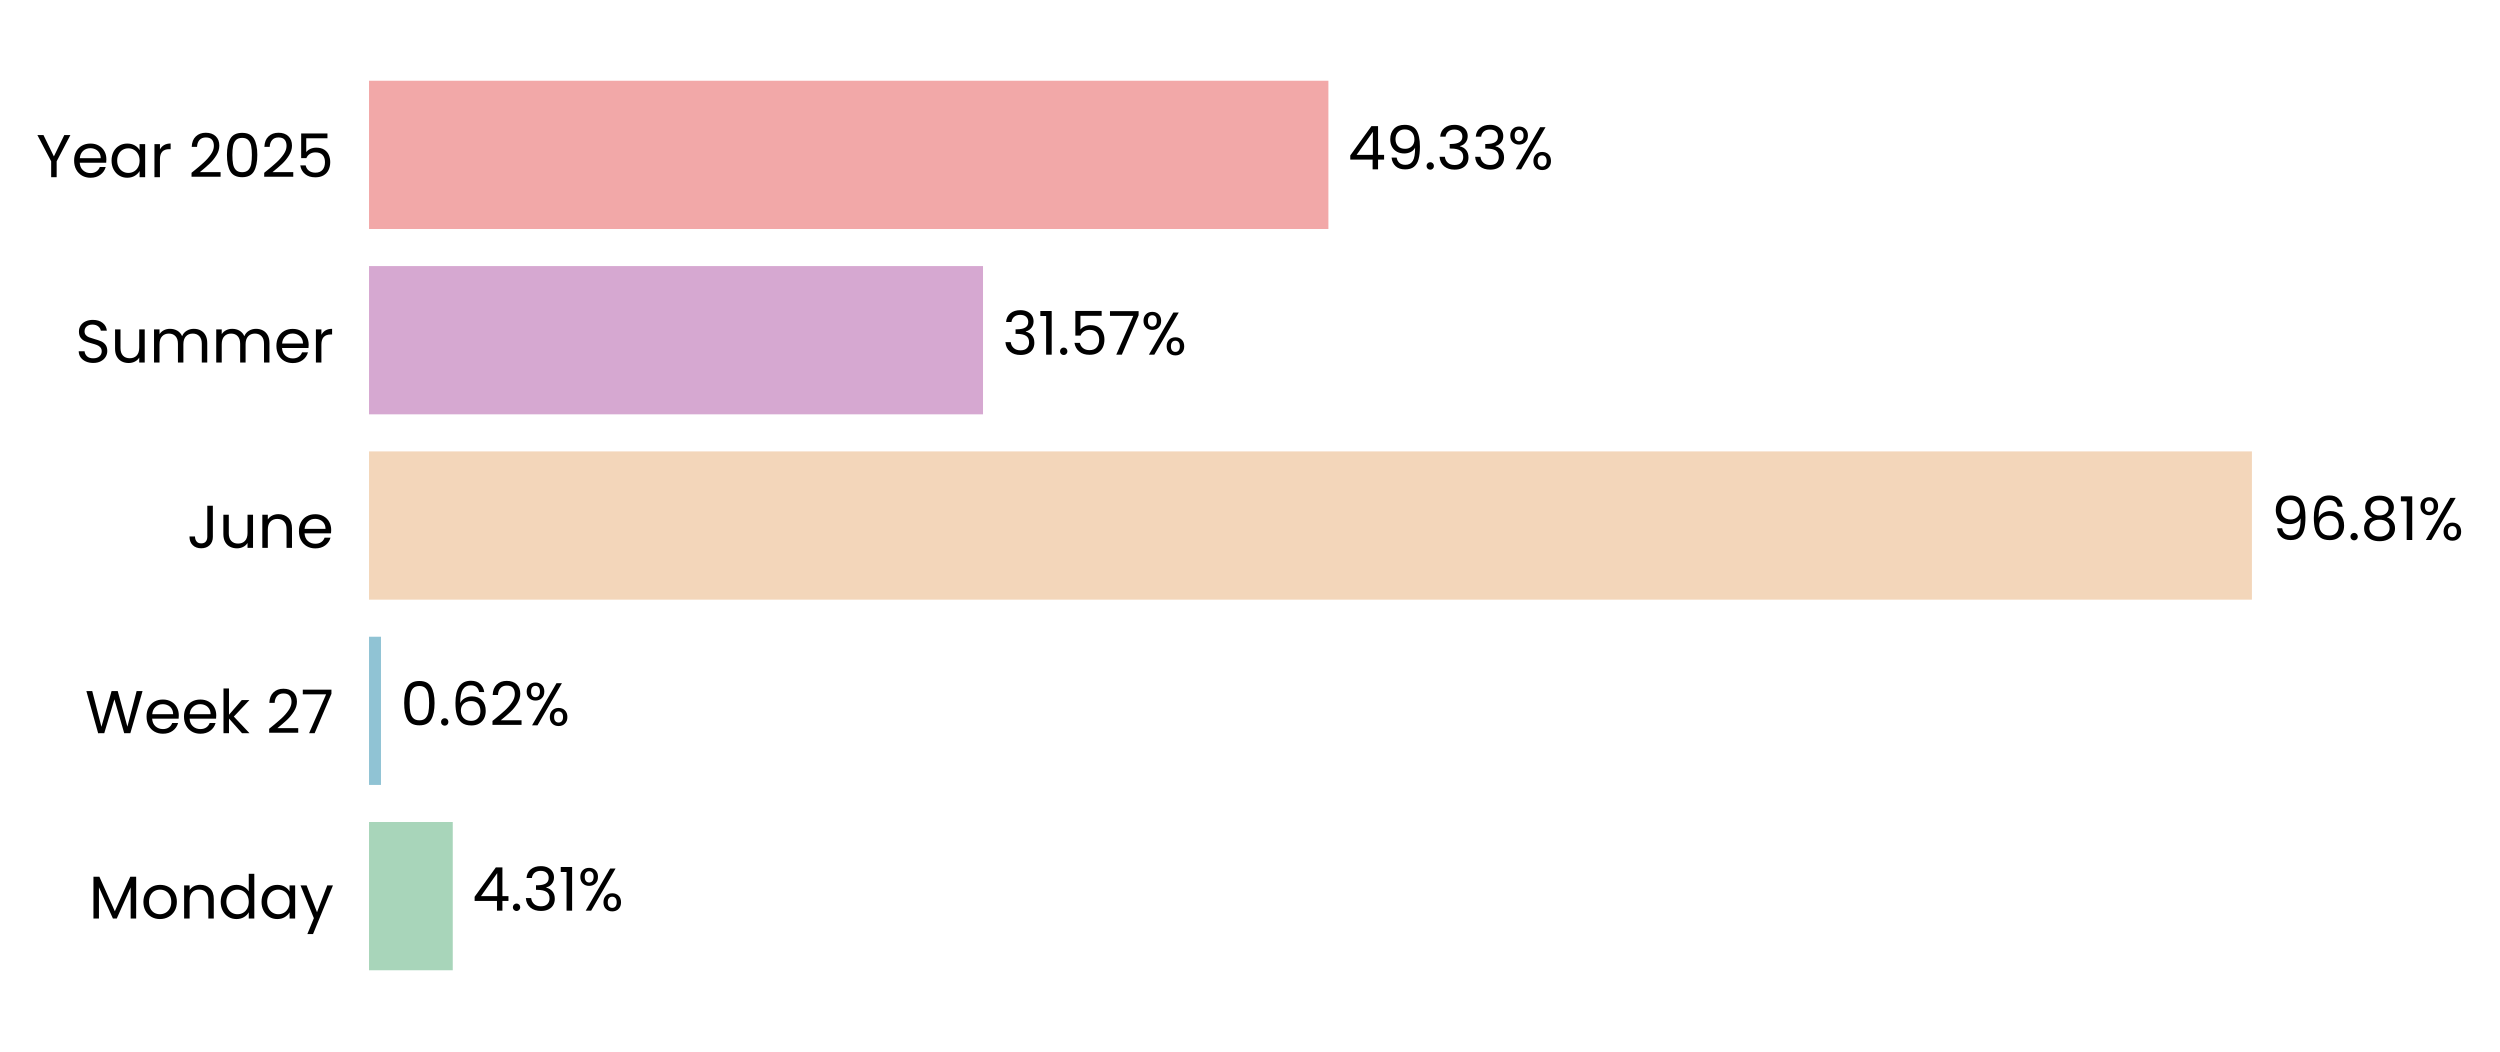
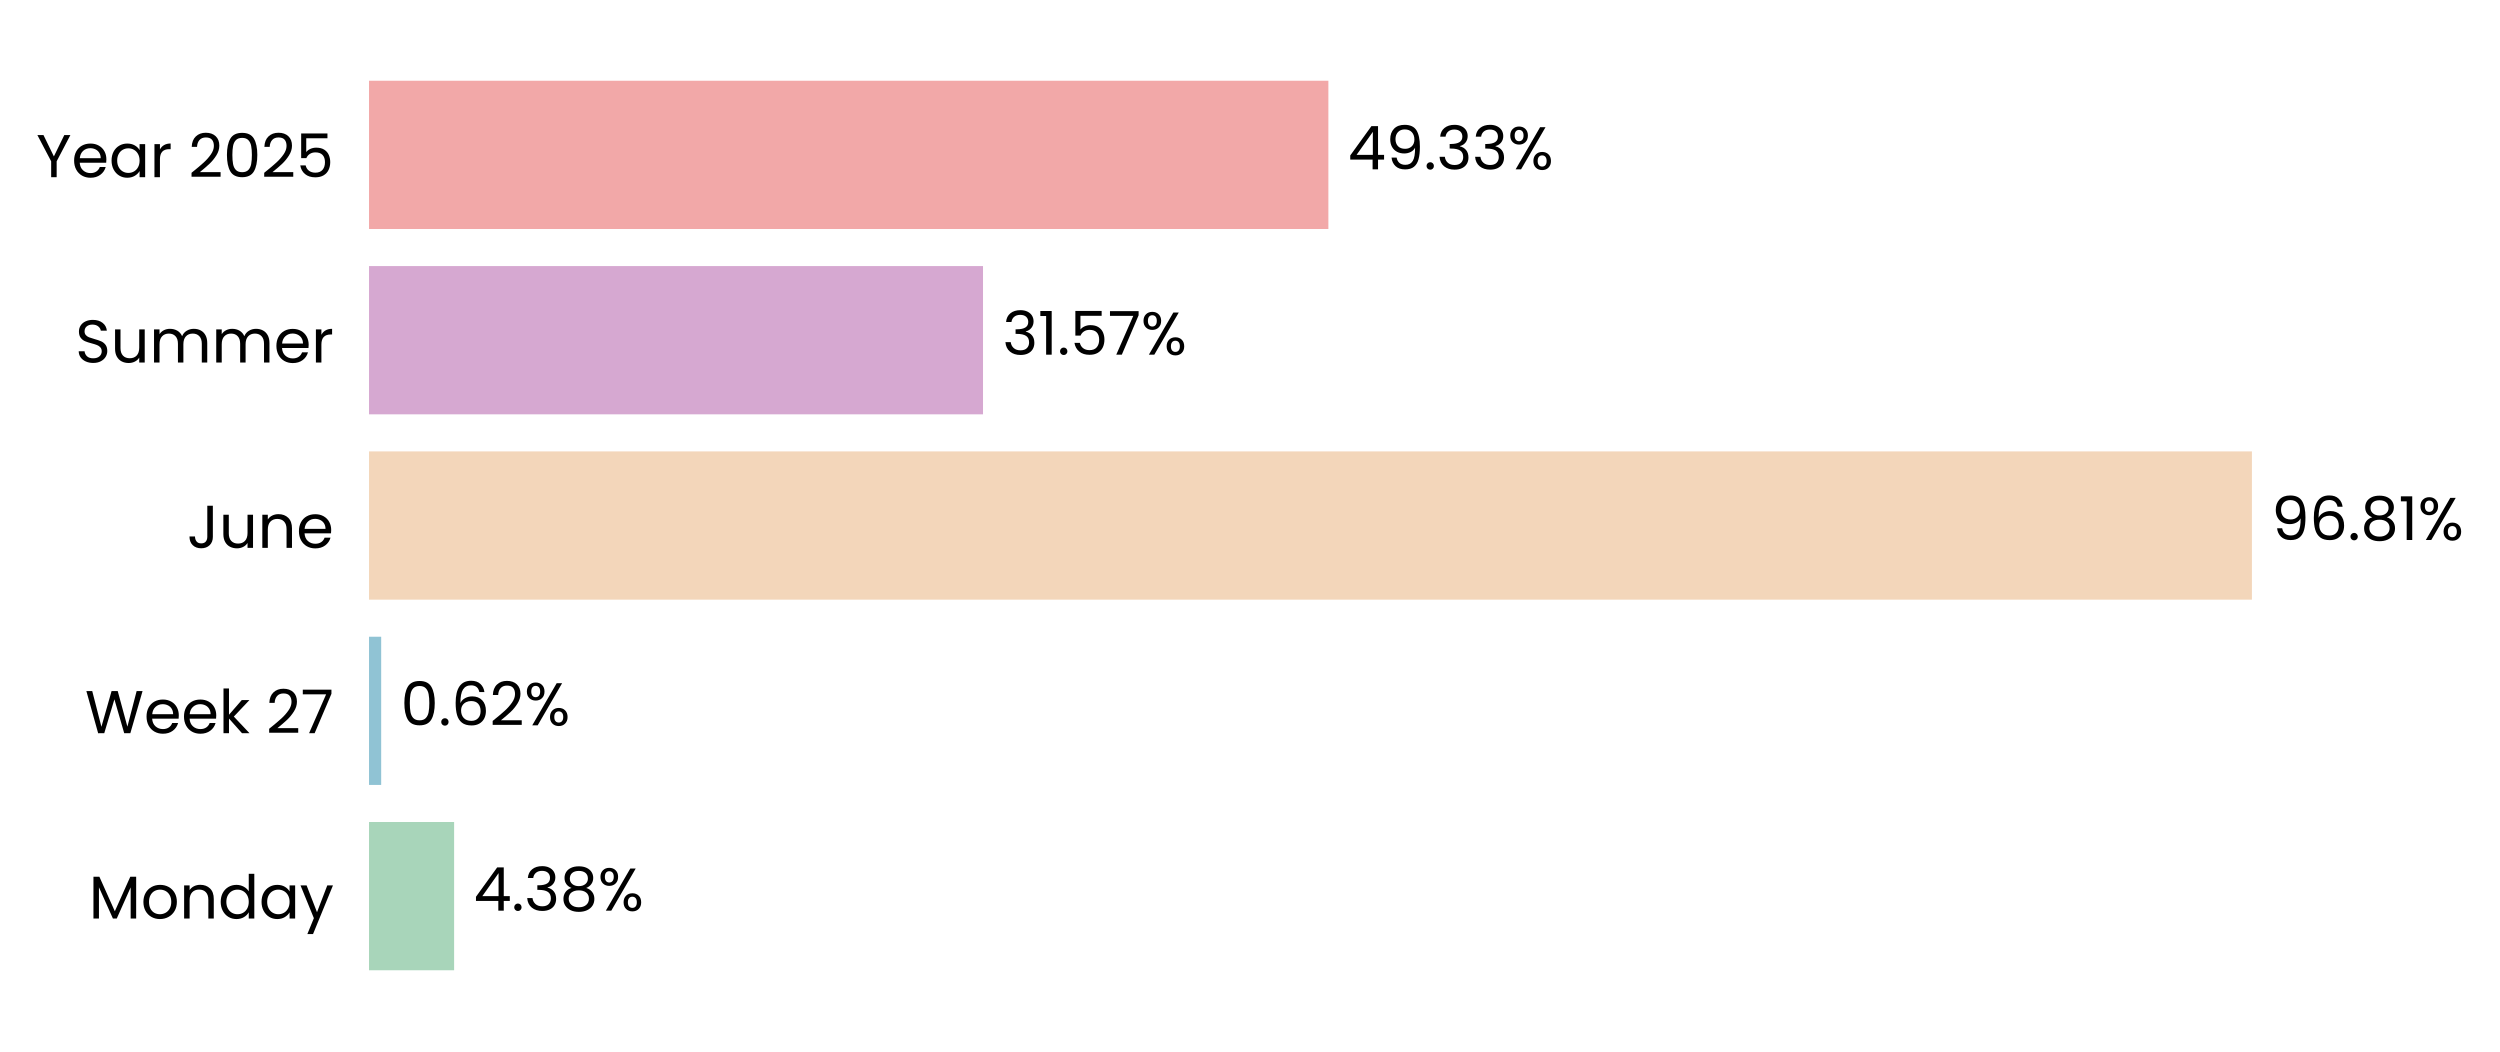
<svg xmlns="http://www.w3.org/2000/svg" xmlns:xlink="http://www.w3.org/1999/xlink" width="496.663pt" height="208.8pt" viewBox="0 0 496.663 208.8" version="1.1">
  <defs>
    <style type="text/css">*{stroke-linejoin: round; stroke-linecap: butt}</style>
  </defs>
  <g id="figure_1">
    <g id="patch_1">
      <path d="M 0 208.8  L 496.663 208.8  L 496.663 0  L 0 0  L 0 208.8  z " style="fill: none" />
    </g>
    <g id="axes_1">
      <g id="patch_2">
-         <path d="M 73.311 201.6  L 459.705 201.6  L 459.705 7.2  L 73.311 7.2  L 73.311 201.6  z " style="fill: none" />
+         <path d="M 73.311 201.6  L 459.696 201.6  L 459.696 7.2  L 73.311 7.2  L 73.311 201.6  z " style="fill: none" />
      </g>
      <g id="patch_3">
-         <path d="M 73.311 192.764  L 89.948 192.764  L 89.948 163.309  L 73.311 163.309  z " clip-path="url(#p11dcfe287a)" style="fill: #a8d5ba" />
+         <path d="M 73.311 192.764  L 90.216 192.764  L 90.216 163.309  L 73.311 163.309  z " clip-path="url(#pe1998a8b44)" style="fill: #a8d5ba" />
      </g>
      <g id="patch_4">
-         <path d="M 73.311 155.945  L 75.688 155.945  L 75.688 126.491  L 73.311 126.491  z " clip-path="url(#p11dcfe287a)" style="fill: #90c3d4" />
+         <path d="M 73.311 155.945  L 75.726 155.945  L 75.726 126.491  L 73.311 126.491  z " clip-path="url(#pe1998a8b44)" style="fill: #90c3d4" />
      </g>
      <g id="patch_5">
-         <path d="M 73.311 119.127  L 447.379 119.127  L 447.379 89.673  L 73.311 89.673  z " clip-path="url(#p11dcfe287a)" style="fill: #f3d6ba" />
+         <path d="M 73.311 119.127  L 447.38 119.127  L 447.38 89.673  L 73.311 89.673  z " clip-path="url(#pe1998a8b44)" style="fill: #f3d6ba" />
      </g>
      <g id="patch_6">
-         <path d="M 73.311 82.309  L 195.29 82.309  L 195.29 52.855  L 73.311 52.855  z " clip-path="url(#p11dcfe287a)" style="fill: #d6a8d1" />
+         <path d="M 73.311 82.309  L 195.29 82.309  L 195.29 52.855  L 73.311 52.855  z " clip-path="url(#pe1998a8b44)" style="fill: #d6a8d1" />
      </g>
      <g id="patch_7">
-         <path d="M 73.311 45.491  L 263.907 45.491  L 263.907 16.036  L 73.311 16.036  z " clip-path="url(#p11dcfe287a)" style="fill: #f2a8a8" />
+         <path d="M 73.311 45.491  L 263.903 45.491  L 263.903 16.036  L 73.311 16.036  z " clip-path="url(#pe1998a8b44)" style="fill: #f2a8a8" />
      </g>
      <g id="matplotlib.axis_1">
        <g id="ytick_1">
          <g id="text_1">
            <g transform="translate(17.64187 182.4764) scale(0.12 -0.12)">
              <defs>
                <path id="Poppins-Regular-4d" d="M 5018 4429  L 5018 0  L 4435 0  L 4435 3302  L 2963 0  L 2554 0  L 1075 3309  L 1075 0  L 493 0  L 493 4429  L 1120 4429  L 2758 768  L 4397 4429  L 5018 4429  z " transform="scale(0.015625)" />
                <path id="Poppins-Regular-6f" d="M 2022 -58  Q 1530 -58 1130 166  Q 730 390 502 803  Q 275 1216 275 1760  Q 275 2298 508 2710  Q 742 3123 1145 3344  Q 1549 3565 2048 3565  Q 2547 3565 2950 3344  Q 3354 3123 3587 2713  Q 3821 2304 3821 1760  Q 3821 1216 3581 803  Q 3341 390 2931 166  Q 2522 -58 2022 -58  z M 2022 454  Q 2336 454 2611 601  Q 2886 749 3056 1043  Q 3226 1338 3226 1760  Q 3226 2182 3059 2476  Q 2893 2771 2624 2915  Q 2355 3059 2042 3059  Q 1722 3059 1456 2915  Q 1190 2771 1030 2476  Q 870 2182 870 1760  Q 870 1331 1027 1036  Q 1184 742 1446 598  Q 1709 454 2022 454  z " transform="scale(0.015625)" />
                <path id="Poppins-Regular-6e" d="M 2202 3571  Q 2842 3571 3238 3184  Q 3635 2797 3635 2067  L 3635 0  L 3059 0  L 3059 1984  Q 3059 2509 2796 2787  Q 2534 3066 2080 3066  Q 1619 3066 1347 2778  Q 1075 2490 1075 1939  L 1075 0  L 493 0  L 493 3507  L 1075 3507  L 1075 3008  Q 1248 3277 1545 3424  Q 1843 3571 2202 3571  z " transform="scale(0.015625)" />
                <path id="Poppins-Regular-64" d="M 275 1766  Q 275 2304 492 2710  Q 710 3117 1091 3341  Q 1472 3565 1946 3565  Q 2355 3565 2707 3376  Q 3059 3187 3245 2880  L 3245 4736  L 3834 4736  L 3834 0  L 3245 0  L 3245 659  Q 3072 346 2733 144  Q 2394 -58 1939 -58  Q 1472 -58 1091 172  Q 710 403 492 819  Q 275 1235 275 1766  z M 3245 1760  Q 3245 2157 3085 2451  Q 2925 2746 2653 2902  Q 2381 3059 2054 3059  Q 1728 3059 1459 2905  Q 1190 2752 1030 2457  Q 870 2163 870 1766  Q 870 1363 1030 1065  Q 1190 768 1459 611  Q 1728 454 2054 454  Q 2381 454 2653 611  Q 2925 768 3085 1065  Q 3245 1363 3245 1760  z " transform="scale(0.015625)" />
                <path id="Poppins-Regular-61" d="M 275 1766  Q 275 2304 492 2710  Q 710 3117 1091 3341  Q 1472 3565 1939 3565  Q 2400 3565 2739 3366  Q 3078 3168 3245 2867  L 3245 3507  L 3834 3507  L 3834 0  L 3245 0  L 3245 653  Q 3072 346 2729 144  Q 2387 -58 1933 -58  Q 1466 -58 1088 172  Q 710 403 492 819  Q 275 1235 275 1766  z M 3245 1760  Q 3245 2157 3085 2451  Q 2925 2746 2653 2902  Q 2381 3059 2054 3059  Q 1728 3059 1459 2905  Q 1190 2752 1030 2457  Q 870 2163 870 1766  Q 870 1363 1030 1065  Q 1190 768 1459 611  Q 1728 454 2054 454  Q 2381 454 2653 611  Q 2925 768 3085 1065  Q 3245 1363 3245 1760  z " transform="scale(0.015625)" />
                <path id="Poppins-Regular-79" d="M 3514 3507  L 1402 -1651  L 800 -1651  L 1491 38  L 77 3507  L 723 3507  L 1824 666  L 2912 3507  L 3514 3507  z " transform="scale(0.015625)" />
              </defs>
              <use xlink:href="#Poppins-Regular-4d" />
              <use xlink:href="#Poppins-Regular-6f" transform="translate(86.09999 0)" />
              <use xlink:href="#Poppins-Regular-6e" transform="translate(150.1 0)" />
              <use xlink:href="#Poppins-Regular-64" transform="translate(214.1 0)" />
              <use xlink:href="#Poppins-Regular-61" transform="translate(281.7 0)" />
              <use xlink:href="#Poppins-Regular-79" transform="translate(349.2999 0)" />
            </g>
          </g>
        </g>
        <g id="ytick_2">
          <g id="text_2">
            <g transform="translate(16.88437 145.6582) scale(0.12 -0.12)">
              <defs>
                <path id="Poppins-Regular-57" d="M 6099 4461  L 4806 0  L 4154 0  L 3117 3590  L 2042 0  L 1395 -6  L 147 4461  L 768 4461  L 1741 678  L 2816 4461  L 3469 4461  L 4493 691  L 5472 4461  L 6099 4461  z " transform="scale(0.015625)" />
                <path id="Poppins-Regular-65" d="M 3693 1888  Q 3693 1722 3674 1536  L 870 1536  Q 902 1018 1225 726  Q 1549 435 2010 435  Q 2387 435 2640 611  Q 2893 787 2995 1082  L 3622 1082  Q 3482 576 3059 259  Q 2637 -58 2010 -58  Q 1510 -58 1116 166  Q 723 390 499 803  Q 275 1216 275 1760  Q 275 2304 492 2713  Q 710 3123 1104 3344  Q 1498 3565 2010 3565  Q 2509 3565 2893 3347  Q 3277 3130 3485 2749  Q 3693 2368 3693 1888  z M 3091 2010  Q 3091 2342 2944 2582  Q 2797 2822 2544 2947  Q 2291 3072 1984 3072  Q 1542 3072 1232 2790  Q 922 2509 877 2010  L 3091 2010  z " transform="scale(0.015625)" />
                <path id="Poppins-Regular-6b" d="M 2451 0  L 1075 1549  L 1075 0  L 493 0  L 493 4736  L 1075 4736  L 1075 1952  L 2426 3507  L 3238 3507  L 1587 1760  L 3245 0  L 2451 0  z " transform="scale(0.015625)" />
                <path id="Poppins-Regular-20" transform="scale(0.015625)" />
                <path id="Poppins-Regular-32" d="M 326 467  Q 1139 1120 1600 1539  Q 2061 1958 2377 2416  Q 2694 2874 2694 3315  Q 2694 3731 2492 3971  Q 2291 4211 1843 4211  Q 1408 4211 1168 3939  Q 928 3667 909 3213  L 346 3213  Q 371 3930 780 4320  Q 1190 4710 1837 4710  Q 2496 4710 2883 4345  Q 3270 3981 3270 3341  Q 3270 2810 2953 2307  Q 2637 1805 2233 1424  Q 1830 1043 1203 538  L 3405 538  L 3405 51  L 326 51  L 326 467  z " transform="scale(0.015625)" />
                <path id="Poppins-Regular-37" d="M 3245 4173  L 1466 0  L 877 0  L 2682 4115  L 211 4115  L 211 4614  L 3245 4614  L 3245 4173  z " transform="scale(0.015625)" />
              </defs>
              <use xlink:href="#Poppins-Regular-57" />
              <use xlink:href="#Poppins-Regular-65" transform="translate(97.59999 0)" />
              <use xlink:href="#Poppins-Regular-65" transform="translate(159.6 0)" />
              <use xlink:href="#Poppins-Regular-6b" transform="translate(221.6 0)" />
              <use xlink:href="#Poppins-Regular-20" transform="translate(273.0999 0)" />
              <use xlink:href="#Poppins-Regular-32" transform="translate(299.7999 0)" />
              <use xlink:href="#Poppins-Regular-37" transform="translate(357.2999 0)" />
            </g>
          </g>
        </g>
        <g id="ytick_3">
          <g id="text_3">
            <g transform="translate(37.15125 108.84) scale(0.12 -0.12)">
              <defs>
                <path id="Poppins-Regular-4a" d="M 2739 4461  L 2739 1165  Q 2739 614 2400 284  Q 2061 -45 1504 -45  Q 941 -45 601 291  Q 262 627 262 1210  L 845 1210  Q 851 883 1014 678  Q 1178 474 1504 474  Q 1830 474 1990 669  Q 2150 864 2150 1165  L 2150 4461  L 2739 4461  z " transform="scale(0.015625)" />
                <path id="Poppins-Regular-75" d="M 3603 3507  L 3603 0  L 3021 0  L 3021 518  Q 2854 250 2556 99  Q 2259 -51 1901 -51  Q 1491 -51 1164 118  Q 838 288 649 627  Q 461 966 461 1453  L 461 3507  L 1037 3507  L 1037 1530  Q 1037 1011 1299 732  Q 1562 454 2016 454  Q 2483 454 2752 742  Q 3021 1030 3021 1581  L 3021 3507  L 3603 3507  z " transform="scale(0.015625)" />
              </defs>
              <use xlink:href="#Poppins-Regular-4a" />
              <use xlink:href="#Poppins-Regular-75" transform="translate(52.99999 0)" />
              <use xlink:href="#Poppins-Regular-6e" transform="translate(117 0)" />
              <use xlink:href="#Poppins-Regular-65" transform="translate(181 0)" />
            </g>
          </g>
        </g>
        <g id="ytick_4">
          <g id="text_4">
            <g transform="translate(14.95125 72.02182) scale(0.12 -0.12)">
              <defs>
                <path id="Poppins-Regular-53" d="M 1907 -45  Q 1466 -45 1117 112  Q 768 269 569 547  Q 371 826 365 1190  L 986 1190  Q 1018 877 1245 662  Q 1472 448 1907 448  Q 2323 448 2563 656  Q 2803 864 2803 1190  Q 2803 1446 2662 1606  Q 2522 1766 2310 1849  Q 2099 1933 1741 2029  Q 1299 2144 1033 2259  Q 768 2374 579 2620  Q 390 2867 390 3283  Q 390 3648 576 3929  Q 762 4211 1098 4364  Q 1434 4518 1869 4518  Q 2496 4518 2896 4204  Q 3296 3891 3347 3373  L 2707 3373  Q 2675 3629 2438 3824  Q 2202 4019 1811 4019  Q 1446 4019 1216 3830  Q 986 3642 986 3302  Q 986 3059 1123 2905  Q 1261 2752 1462 2672  Q 1664 2592 2029 2490  Q 2470 2368 2739 2249  Q 3008 2131 3200 1884  Q 3392 1638 3392 1216  Q 3392 890 3219 602  Q 3046 314 2707 134  Q 2368 -45 1907 -45  z " transform="scale(0.015625)" />
                <path id="Poppins-Regular-6d" d="M 4710 3571  Q 5120 3571 5440 3401  Q 5760 3232 5945 2893  Q 6131 2554 6131 2067  L 6131 0  L 5555 0  L 5555 1984  Q 5555 2509 5296 2787  Q 5037 3066 4595 3066  Q 4141 3066 3872 2774  Q 3603 2483 3603 1933  L 3603 0  L 3027 0  L 3027 1984  Q 3027 2509 2768 2787  Q 2509 3066 2067 3066  Q 1613 3066 1344 2774  Q 1075 2483 1075 1933  L 1075 0  L 493 0  L 493 3507  L 1075 3507  L 1075 3002  Q 1248 3277 1539 3424  Q 1830 3571 2182 3571  Q 2624 3571 2963 3372  Q 3302 3174 3469 2790  Q 3616 3162 3955 3366  Q 4294 3571 4710 3571  z " transform="scale(0.015625)" />
                <path id="Poppins-Regular-72" d="M 1075 2938  Q 1229 3238 1513 3404  Q 1798 3571 2208 3571  L 2208 2970  L 2054 2970  Q 1075 2970 1075 1907  L 1075 0  L 493 0  L 493 3507  L 1075 3507  L 1075 2938  z " transform="scale(0.015625)" />
              </defs>
              <use xlink:href="#Poppins-Regular-53" />
              <use xlink:href="#Poppins-Regular-75" transform="translate(58.7 0)" />
              <use xlink:href="#Poppins-Regular-6d" transform="translate(122.7 0)" />
              <use xlink:href="#Poppins-Regular-6d" transform="translate(225.7 0)" />
              <use xlink:href="#Poppins-Regular-65" transform="translate(328.7 0)" />
              <use xlink:href="#Poppins-Regular-72" transform="translate(390.6999 0)" />
            </g>
          </g>
        </g>
        <g id="ytick_5">
          <g id="text_5">
            <g transform="translate(7.2 35.20364) scale(0.12 -0.12)">
              <defs>
                <path id="Poppins-Regular-59" d="M 3616 4461  L 2163 1683  L 2163 0  L 1581 0  L 1581 1683  L 122 4461  L 768 4461  L 1869 2202  L 2970 4461  L 3616 4461  z " transform="scale(0.015625)" />
                <path id="Poppins-Regular-30" d="M 397 2362  Q 397 3462 755 4080  Q 1114 4698 2010 4698  Q 2899 4698 3257 4080  Q 3616 3462 3616 2362  Q 3616 1242 3257 621  Q 2899 0 2010 0  Q 1114 0 755 621  Q 397 1242 397 2362  z M 3040 2362  Q 3040 2918 2966 3305  Q 2893 3693 2665 3929  Q 2438 4166 2010 4166  Q 1574 4166 1347 3929  Q 1120 3693 1046 3305  Q 973 2918 973 2362  Q 973 1786 1046 1395  Q 1120 1005 1347 768  Q 1574 531 2010 531  Q 2438 531 2665 768  Q 2893 1005 2966 1395  Q 3040 1786 3040 2362  z " transform="scale(0.015625)" />
                <path id="Poppins-Regular-35" d="M 3347 4122  L 1101 4122  L 1101 2662  Q 1248 2867 1536 2998  Q 1824 3130 2157 3130  Q 2688 3130 3021 2909  Q 3354 2688 3498 2339  Q 3642 1990 3642 1600  Q 3642 1139 3469 774  Q 3296 410 2941 198  Q 2586 -13 2061 -13  Q 1389 -13 973 332  Q 557 678 467 1254  L 1037 1254  Q 1120 890 1389 685  Q 1658 480 2067 480  Q 2573 480 2829 784  Q 3085 1088 3085 1587  Q 3085 2086 2829 2358  Q 2573 2630 2074 2630  Q 1734 2630 1481 2467  Q 1229 2304 1114 2022  L 563 2022  L 563 4634  L 3347 4634  L 3347 4122  z " transform="scale(0.015625)" />
              </defs>
              <use xlink:href="#Poppins-Regular-59" />
              <use xlink:href="#Poppins-Regular-65" transform="translate(58.39999 0)" />
              <use xlink:href="#Poppins-Regular-61" transform="translate(120.4 0)" />
              <use xlink:href="#Poppins-Regular-72" transform="translate(188 0)" />
              <use xlink:href="#Poppins-Regular-20" transform="translate(225.3 0)" />
              <use xlink:href="#Poppins-Regular-32" transform="translate(252 0)" />
              <use xlink:href="#Poppins-Regular-30" transform="translate(309.4999 0)" />
              <use xlink:href="#Poppins-Regular-32" transform="translate(372.2999 0)" />
              <use xlink:href="#Poppins-Regular-35" transform="translate(429.7999 0)" />
            </g>
          </g>
        </g>
      </g>
      <g id="text_6">
-         <g transform="translate(93.81157 180.9164) scale(0.12 -0.12)">
+         <g transform="translate(94.07941 180.9164) scale(0.12 -0.12)">
          <defs>
            <path id="Poppins-Regular-34" d="M 256 1030  L 256 1472  L 2502 4582  L 3200 4582  L 3200 1536  L 3840 1536  L 3840 1030  L 3200 1030  L 3200 0  L 2624 0  L 2624 1030  L 256 1030  z M 2650 3974  L 928 1536  L 2650 1536  L 2650 3974  z " transform="scale(0.015625)" />
            <path id="Poppins-Regular-2e" d="M 678 -38  Q 512 -38 397 77  Q 282 192 282 358  Q 282 525 397 640  Q 512 755 678 755  Q 838 755 950 640  Q 1062 525 1062 358  Q 1062 192 950 77  Q 838 -38 678 -38  z " transform="scale(0.015625)" />
            <path id="Poppins-Regular-33" d="M 384 3462  Q 429 4051 838 4384  Q 1248 4717 1901 4717  Q 2336 4717 2653 4560  Q 2970 4403 3133 4134  Q 3296 3866 3296 3526  Q 3296 3130 3069 2842  Q 2842 2554 2477 2470  L 2477 2438  Q 2893 2336 3136 2035  Q 3379 1734 3379 1248  Q 3379 883 3212 592  Q 3046 301 2713 134  Q 2381 -32 1914 -32  Q 1235 -32 800 323  Q 365 678 314 1331  L 877 1331  Q 922 947 1190 704  Q 1459 461 1907 461  Q 2355 461 2588 694  Q 2822 928 2822 1299  Q 2822 1779 2502 1990  Q 2182 2202 1536 2202  L 1389 2202  L 1389 2688  L 1542 2688  Q 2131 2694 2432 2883  Q 2733 3072 2733 3469  Q 2733 3808 2512 4013  Q 2291 4218 1882 4218  Q 1485 4218 1241 4013  Q 998 3808 954 3462  L 384 3462  z " transform="scale(0.015625)" />
-             <path id="Poppins-Regular-31" d="M 243 4096  L 243 4627  L 1446 4627  L 1446 0  L 858 0  L 858 4096  L 243 4096  z " transform="scale(0.015625)" />
+             <path id="Poppins-Regular-38" d="M 1242 2406  Q 883 2547 691 2816  Q 499 3085 499 3469  Q 499 3814 672 4092  Q 845 4371 1187 4534  Q 1530 4698 2016 4698  Q 2502 4698 2844 4534  Q 3187 4371 3363 4092  Q 3539 3814 3539 3469  Q 3539 3098 3340 2819  Q 3142 2541 2797 2406  Q 3194 2285 3427 1981  Q 3661 1677 3661 1248  Q 3661 832 3456 521  Q 3251 211 2876 41  Q 2502 -128 2016 -128  Q 1530 -128 1162 41  Q 794 211 589 521  Q 384 832 384 1248  Q 384 1677 614 1984  Q 845 2291 1242 2406  z M 2976 3398  Q 2976 3789 2720 4000  Q 2464 4211 2016 4211  Q 1574 4211 1318 4000  Q 1062 3789 1062 3392  Q 1062 3034 1328 2816  Q 1594 2598 2016 2598  Q 2445 2598 2710 2819  Q 2976 3040 2976 3398  z M 2016 2150  Q 1542 2150 1241 1929  Q 941 1709 941 1267  Q 941 858 1232 608  Q 1523 358 2016 358  Q 2509 358 2797 608  Q 3085 858 3085 1267  Q 3085 1696 2790 1923  Q 2496 2150 2016 2150  z " transform="scale(0.015625)" />
            <path id="Poppins-Regular-25" d="M 269 3584  Q 269 4019 531 4278  Q 794 4538 1203 4538  Q 1613 4538 1875 4278  Q 2138 4019 2138 3584  Q 2138 3142 1875 2883  Q 1613 2624 1203 2624  Q 794 2624 531 2883  Q 269 3142 269 3584  z M 4006 4467  L 1414 0  L 838 0  L 3430 4467  L 4006 4467  z M 1203 4179  Q 986 4179 861 4028  Q 736 3878 736 3584  Q 736 3290 861 3136  Q 986 2982 1203 2982  Q 1421 2982 1549 3139  Q 1677 3296 1677 3584  Q 1677 3878 1549 4028  Q 1421 4179 1203 4179  z M 2720 883  Q 2720 1325 2982 1584  Q 3245 1843 3654 1843  Q 4064 1843 4323 1584  Q 4582 1325 4582 883  Q 4582 448 4323 185  Q 4064 -77 3654 -77  Q 3245 -77 2982 182  Q 2720 442 2720 883  z M 3648 1478  Q 3430 1478 3302 1328  Q 3174 1178 3174 883  Q 3174 595 3302 444  Q 3430 294 3648 294  Q 3866 294 3994 444  Q 4122 595 4122 883  Q 4122 1178 3994 1328  Q 3866 1478 3648 1478  z " transform="scale(0.015625)" />
          </defs>
          <use xlink:href="#Poppins-Regular-34" />
          <use xlink:href="#Poppins-Regular-2e" transform="translate(62.89999 0)" />
          <use xlink:href="#Poppins-Regular-33" transform="translate(83.89998 0)" />
-           <use xlink:href="#Poppins-Regular-31" transform="translate(142.8 0)" />
-           <use xlink:href="#Poppins-Regular-25" transform="translate(174.8 0)" />
+           <use xlink:href="#Poppins-Regular-38" transform="translate(142.8 0)" />
+           <use xlink:href="#Poppins-Regular-25" transform="translate(205.9 0)" />
        </g>
      </g>
      <g id="text_7">
-         <g transform="translate(79.55181 144.0982) scale(0.12 -0.12)">
+         <g transform="translate(79.59 144.0982) scale(0.12 -0.12)">
          <defs>
            <path id="Poppins-Regular-36" d="M 2976 3526  Q 2835 4237 2099 4237  Q 1530 4237 1248 3798  Q 966 3360 973 2355  Q 1120 2688 1462 2877  Q 1805 3066 2227 3066  Q 2886 3066 3280 2656  Q 3674 2246 3674 1523  Q 3674 1088 3504 742  Q 3334 397 2992 192  Q 2650 -13 2163 -13  Q 1504 -13 1133 281  Q 762 576 614 1094  Q 467 1613 467 2374  Q 467 4723 2106 4723  Q 2733 4723 3091 4384  Q 3450 4045 3514 3526  L 2976 3526  z M 2106 2573  Q 1830 2573 1587 2461  Q 1344 2349 1193 2121  Q 1043 1894 1043 1568  Q 1043 1082 1324 778  Q 1606 474 2131 474  Q 2579 474 2844 752  Q 3110 1030 3110 1504  Q 3110 2003 2854 2288  Q 2598 2573 2106 2573  z " transform="scale(0.015625)" />
          </defs>
          <use xlink:href="#Poppins-Regular-30" />
          <use xlink:href="#Poppins-Regular-2e" transform="translate(62.79999 0)" />
          <use xlink:href="#Poppins-Regular-36" transform="translate(83.79997 0)" />
          <use xlink:href="#Poppins-Regular-32" transform="translate(147.3 0)" />
          <use xlink:href="#Poppins-Regular-25" transform="translate(204.7999 0)" />
        </g>
      </g>
      <g id="text_8">
-         <g transform="translate(451.2434 107.28) scale(0.12 -0.12)">
+         <g transform="translate(451.2435 107.28) scale(0.12 -0.12)">
          <defs>
            <path id="Poppins-Regular-39" d="M 1146 1242  Q 1210 877 1443 678  Q 1677 480 2074 480  Q 2605 480 2857 896  Q 3110 1312 3098 2298  Q 2963 2010 2649 1846  Q 2336 1683 1952 1683  Q 1523 1683 1187 1859  Q 851 2035 659 2374  Q 467 2714 467 3194  Q 467 3878 864 4297  Q 1261 4717 1990 4717  Q 2886 4717 3248 4134  Q 3610 3552 3610 2400  Q 3610 1594 3466 1069  Q 3322 544 2979 269  Q 2637 -6 2042 -6  Q 1389 -6 1024 346  Q 659 698 608 1242  L 1146 1242  z M 2048 2176  Q 2477 2176 2752 2441  Q 3027 2707 3027 3162  Q 3027 3642 2758 3936  Q 2490 4230 2003 4230  Q 1555 4230 1289 3948  Q 1024 3667 1024 3206  Q 1024 2739 1286 2457  Q 1549 2176 2048 2176  z " transform="scale(0.015625)" />
-             <path id="Poppins-Regular-38" d="M 1242 2406  Q 883 2547 691 2816  Q 499 3085 499 3469  Q 499 3814 672 4092  Q 845 4371 1187 4534  Q 1530 4698 2016 4698  Q 2502 4698 2844 4534  Q 3187 4371 3363 4092  Q 3539 3814 3539 3469  Q 3539 3098 3340 2819  Q 3142 2541 2797 2406  Q 3194 2285 3427 1981  Q 3661 1677 3661 1248  Q 3661 832 3456 521  Q 3251 211 2876 41  Q 2502 -128 2016 -128  Q 1530 -128 1162 41  Q 794 211 589 521  Q 384 832 384 1248  Q 384 1677 614 1984  Q 845 2291 1242 2406  z M 2976 3398  Q 2976 3789 2720 4000  Q 2464 4211 2016 4211  Q 1574 4211 1318 4000  Q 1062 3789 1062 3392  Q 1062 3034 1328 2816  Q 1594 2598 2016 2598  Q 2445 2598 2710 2819  Q 2976 3040 2976 3398  z M 2016 2150  Q 1542 2150 1241 1929  Q 941 1709 941 1267  Q 941 858 1232 608  Q 1523 358 2016 358  Q 2509 358 2797 608  Q 3085 858 3085 1267  Q 3085 1696 2790 1923  Q 2496 2150 2016 2150  z " transform="scale(0.015625)" />
+             <path id="Poppins-Regular-31" d="M 243 4096  L 243 4627  L 1446 4627  L 1446 0  L 858 0  L 858 4096  L 243 4096  z " transform="scale(0.015625)" />
          </defs>
          <use xlink:href="#Poppins-Regular-39" />
          <use xlink:href="#Poppins-Regular-36" transform="translate(62.99999 0)" />
          <use xlink:href="#Poppins-Regular-2e" transform="translate(126.5 0)" />
          <use xlink:href="#Poppins-Regular-38" transform="translate(147.5 0)" />
          <use xlink:href="#Poppins-Regular-31" transform="translate(210.5999 0)" />
          <use xlink:href="#Poppins-Regular-25" transform="translate(242.5999 0)" />
        </g>
      </g>
      <g id="text_9">
        <g transform="translate(199.1539 70.46182) scale(0.12 -0.12)">
          <use xlink:href="#Poppins-Regular-33" />
          <use xlink:href="#Poppins-Regular-31" transform="translate(58.89999 0)" />
          <use xlink:href="#Poppins-Regular-2e" transform="translate(90.89998 0)" />
          <use xlink:href="#Poppins-Regular-35" transform="translate(111.9 0)" />
          <use xlink:href="#Poppins-Regular-37" transform="translate(174.7 0)" />
          <use xlink:href="#Poppins-Regular-25" transform="translate(229.2999 0)" />
        </g>
      </g>
      <g id="text_10">
-         <g transform="translate(267.7709 33.64364) scale(0.12 -0.12)">
+         <g transform="translate(267.7671 33.64364) scale(0.12 -0.12)">
          <use xlink:href="#Poppins-Regular-34" />
          <use xlink:href="#Poppins-Regular-39" transform="translate(62.89999 0)" />
          <use xlink:href="#Poppins-Regular-2e" transform="translate(125.9 0)" />
          <use xlink:href="#Poppins-Regular-33" transform="translate(146.9 0)" />
          <use xlink:href="#Poppins-Regular-33" transform="translate(205.8 0)" />
          <use xlink:href="#Poppins-Regular-25" transform="translate(264.7 0)" />
        </g>
      </g>
    </g>
  </g>
  <defs>
-     <clipPath id="p11dcfe287a">
-       <rect x="73.311" y="7.2" width="386.393" height="194.4" />
+     <clipPath id="pe1998a8b44">
+       <rect x="73.311" y="7.2" width="386.384" height="194.4" />
    </clipPath>
  </defs>
</svg>
